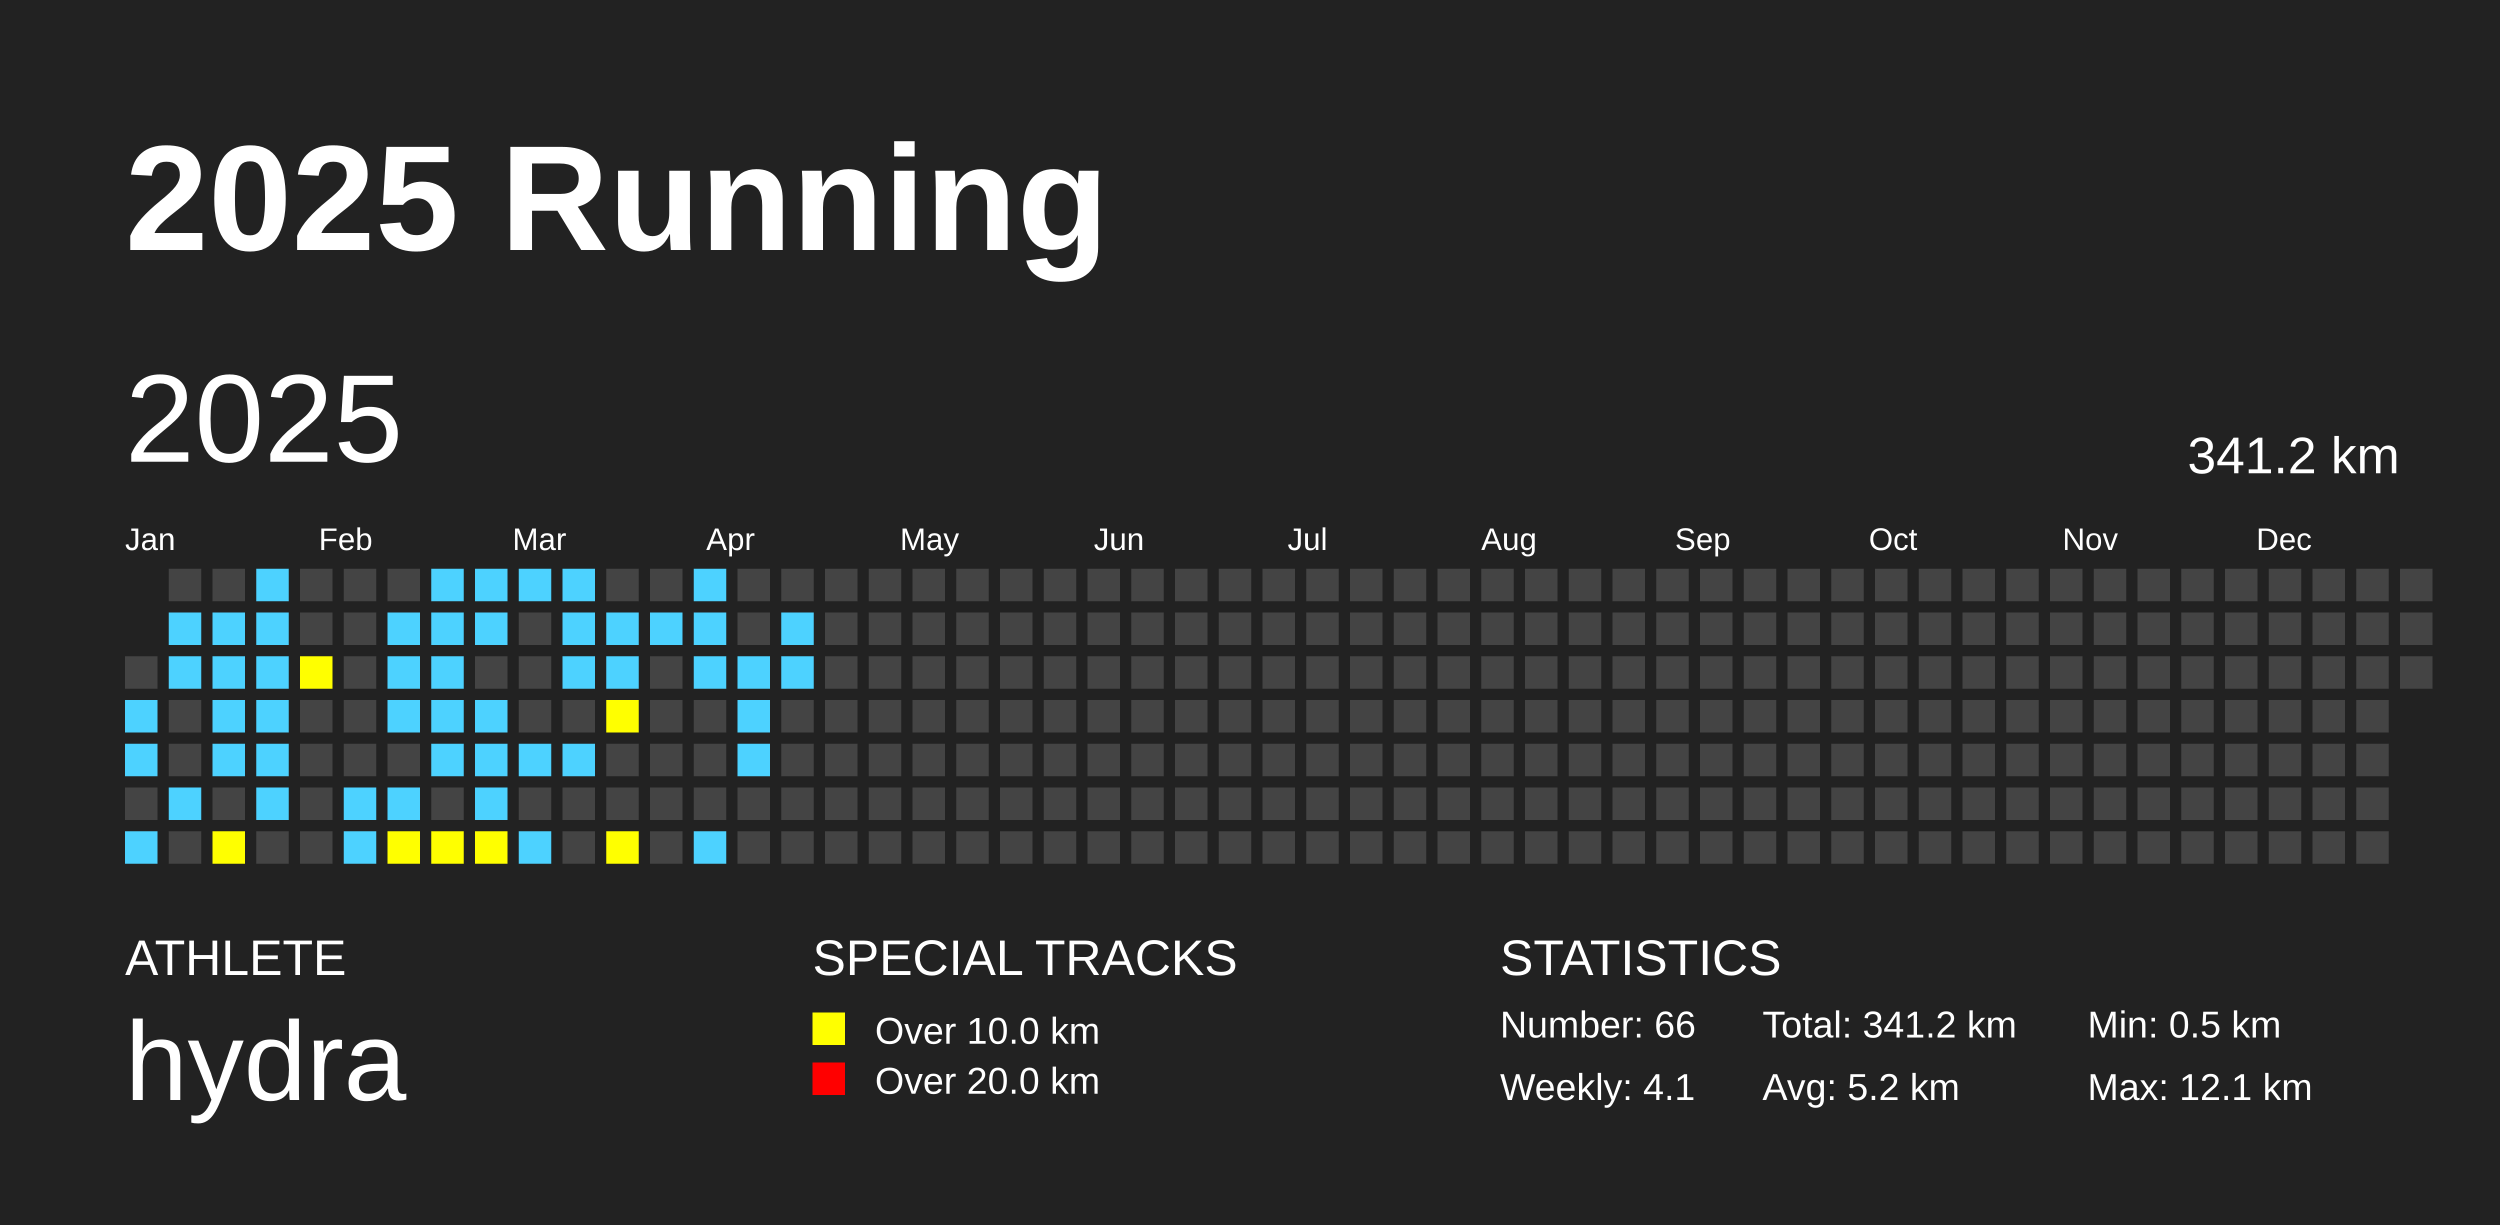
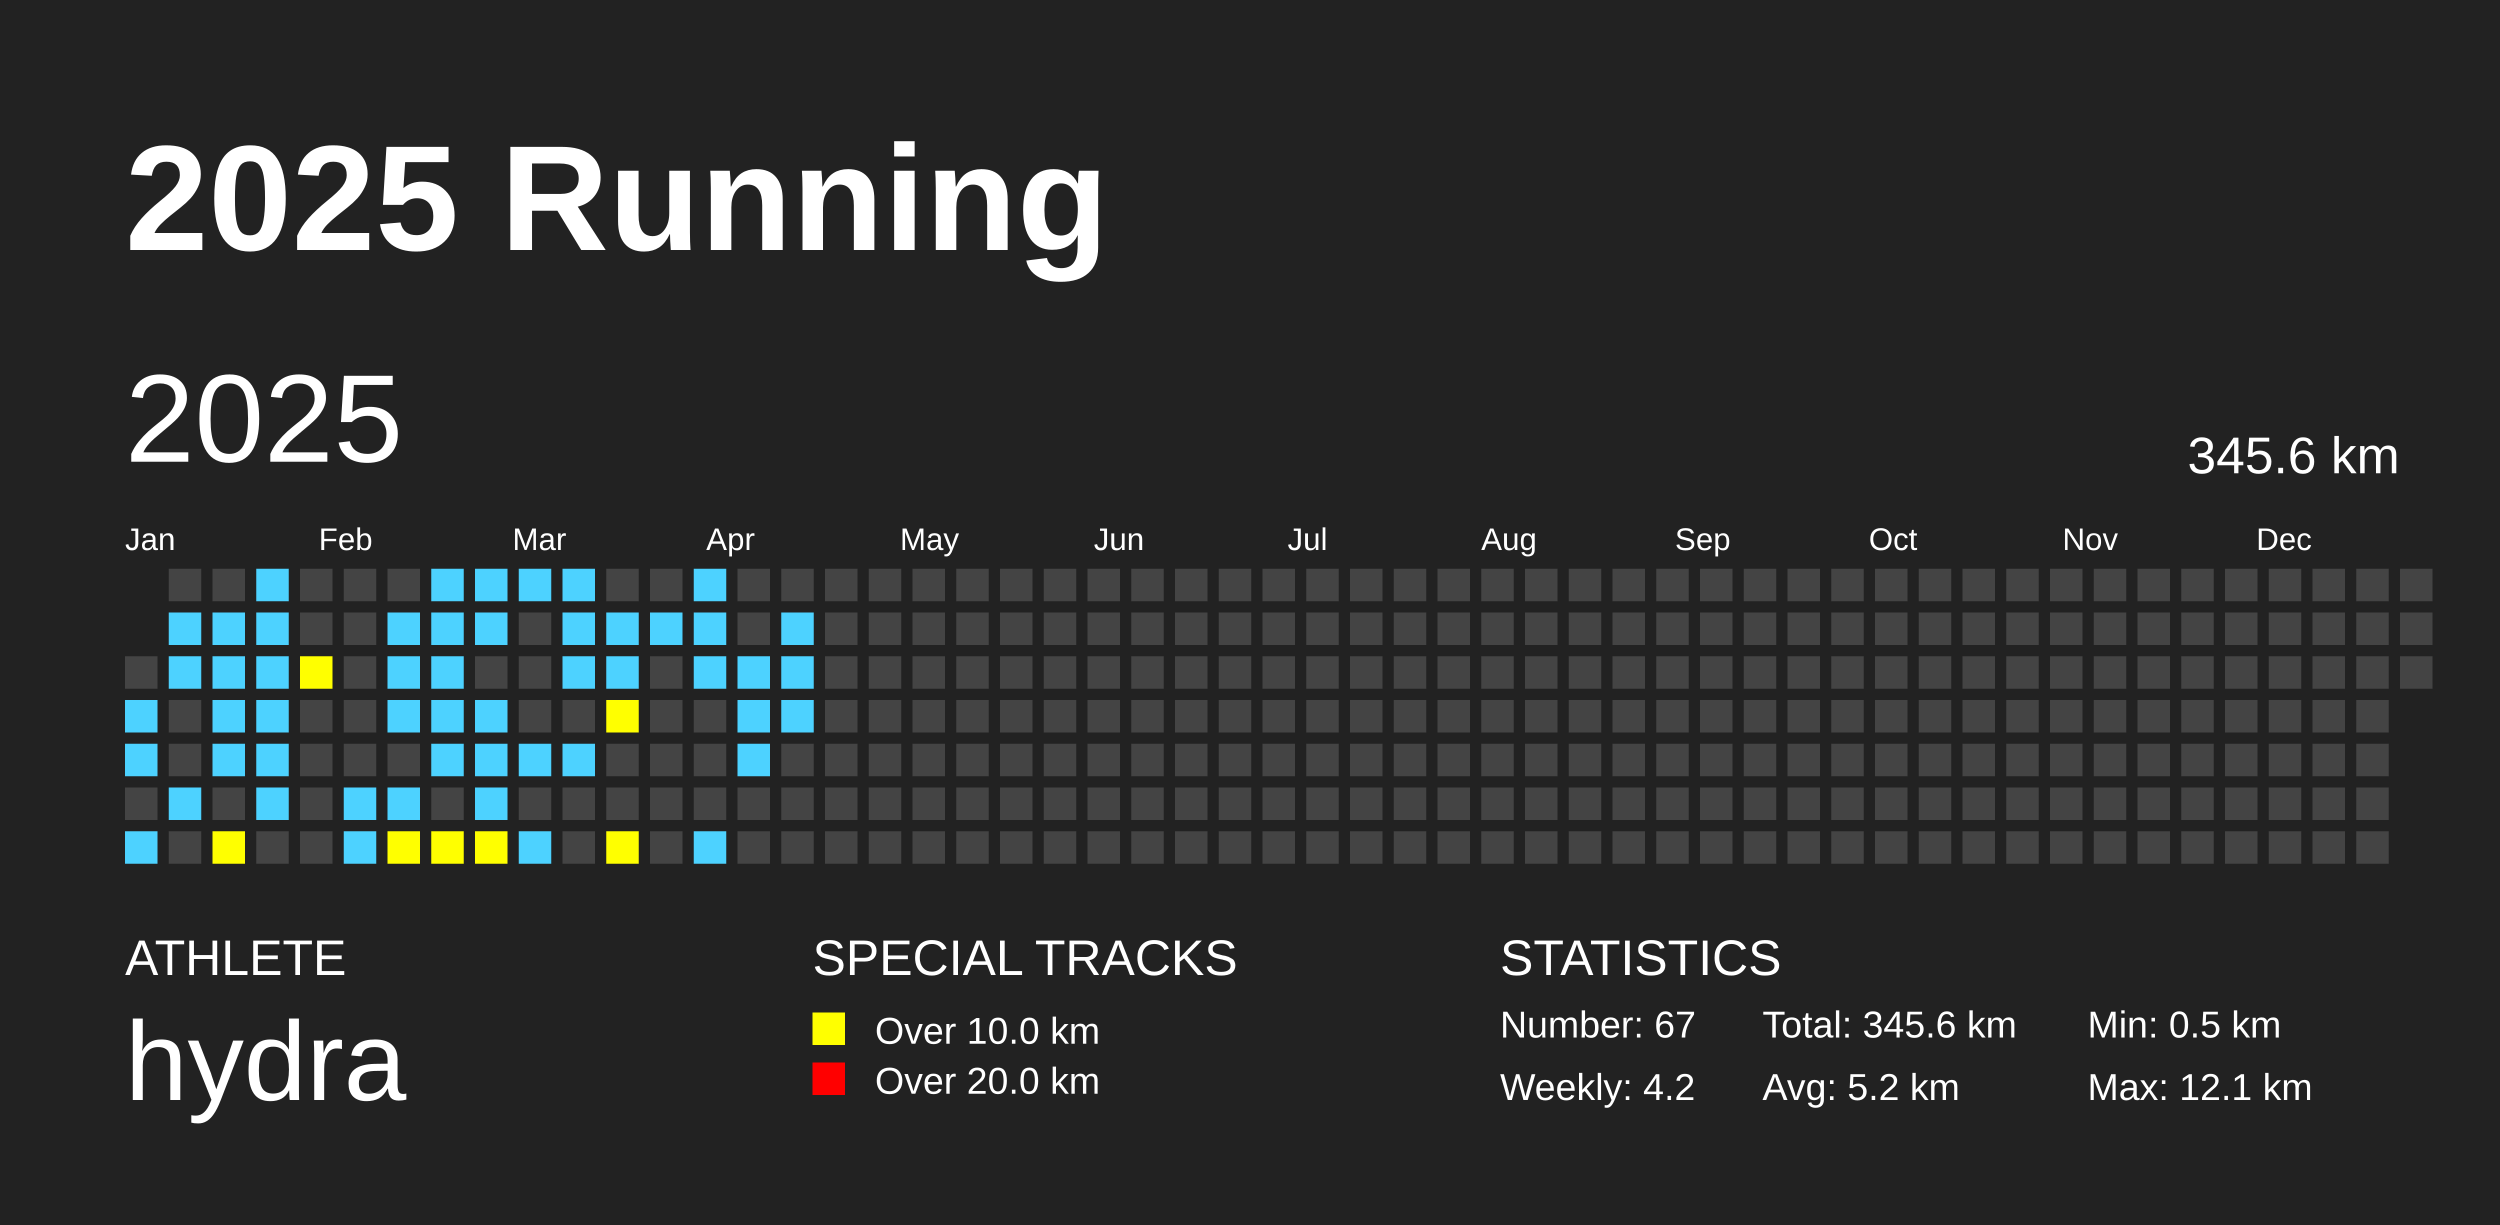
<svg xmlns="http://www.w3.org/2000/svg" baseProfile="full" height="98mm" version="1.1" viewBox="0,0,200,98" width="200mm">
  <defs />
  <rect fill="#222222" height="98" width="200" x="0" y="0" />
  <text fill="#FFFFFF" style="font-size:12px; font-family:Arial; font-weight:bold;" x="10" y="20">2025 Running</text>
  <text fill="#FFFFFF" style="font-size:4px; font-family:Arial" x="10" y="78">ATHLETE</text>
  <text fill="#FFFFFF" style="font-size:9px; font-family:Arial" x="10" y="88">hydra</text>
  <text fill="#FFFFFF" style="font-size:4px; font-family:Arial" x="65" y="78">SPECIAL TRACKS</text>
  <rect fill="yellow" height="2.6" width="2.6" x="65" y="81" />
  <text fill="#FFFFFF" style="font-size:3px; font-family:Arial" x="70" y="83.5">Over 10.0 km</text>
  <rect fill="red" height="2.6" width="2.6" x="65" y="85" />
  <text fill="#FFFFFF" style="font-size:3px; font-family:Arial" x="70" y="87.5">Over 20.0 km</text>
  <text fill="#FFFFFF" style="font-size:4px; font-family:Arial" x="120" y="78">STATISTICS</text>
-   <text fill="#FFFFFF" style="font-size:3px; font-family:Arial" x="120" y="83">Number: 66</text>
-   <text fill="#FFFFFF" style="font-size:3px; font-family:Arial" x="120" y="88">Weekly: 4.1</text>
-   <text fill="#FFFFFF" style="font-size:3px; font-family:Arial" x="141" y="83">Total: 341.2 km</text>
+   <text fill="#FFFFFF" style="font-size:3px; font-family:Arial" x="120" y="83">Number: 67</text>
+   <text fill="#FFFFFF" style="font-size:3px; font-family:Arial" x="120" y="88">Weekly: 4.2</text>
+   <text fill="#FFFFFF" style="font-size:3px; font-family:Arial" x="141" y="83">Total: 345.6 km</text>
  <text fill="#FFFFFF" style="font-size:3px; font-family:Arial" x="141" y="88">Avg: 5.2 km</text>
  <text fill="#FFFFFF" style="font-size:3px; font-family:Arial" x="167" y="83">Min: 0.5 km</text>
  <text fill="#FFFFFF" style="font-size:3px; font-family:Arial" x="167" y="88">Max: 12.1 km</text>
  <text dominant-baseline="hanging" fill="#FFFFFF" style="font-size:10.0px; font-family:Arial;" x="10" y="30">2025</text>
-   <text dominant-baseline="hanging" fill="#FFFFFF" style="font-size:4.125px; font-family:Arial;" x="175" y="35">341.2 km</text>
+   <text dominant-baseline="hanging" fill="#FFFFFF" style="font-size:4.125px; font-family:Arial;" x="175" y="35">345.6 km</text>
  <text fill="#FFFFFF" style="font-size:2.5px; font-family:Arial" x="10.0" y="44">Jan</text>
  <text fill="#FFFFFF" style="font-size:2.5px; font-family:Arial" x="25.5" y="44">Feb</text>
  <text fill="#FFFFFF" style="font-size:2.5px; font-family:Arial" x="41.0" y="44">Mar</text>
  <text fill="#FFFFFF" style="font-size:2.5px; font-family:Arial" x="56.5" y="44">Apr</text>
  <text fill="#FFFFFF" style="font-size:2.5px; font-family:Arial" x="72.0" y="44">May</text>
  <text fill="#FFFFFF" style="font-size:2.5px; font-family:Arial" x="87.5" y="44">Jun</text>
  <text fill="#FFFFFF" style="font-size:2.5px; font-family:Arial" x="103.0" y="44">Jul</text>
  <text fill="#FFFFFF" style="font-size:2.5px; font-family:Arial" x="118.5" y="44">Aug</text>
  <text fill="#FFFFFF" style="font-size:2.5px; font-family:Arial" x="134.0" y="44">Sep</text>
  <text fill="#FFFFFF" style="font-size:2.5px; font-family:Arial" x="149.5" y="44">Oct</text>
  <text fill="#FFFFFF" style="font-size:2.5px; font-family:Arial" x="165.0" y="44">Nov</text>
  <text fill="#FFFFFF" style="font-size:2.5px; font-family:Arial" x="180.5" y="44">Dec</text>
  <rect fill="#444444" height="2.6" width="2.6" x="10.0" y="52.5" />
  <rect fill="#4DD2FF" height="2.6" width="2.6" x="10.0" y="56.0" />
  <rect fill="#4DD2FF" height="2.6" width="2.6" x="10.0" y="59.5" />
  <rect fill="#444444" height="2.6" width="2.6" x="10.0" y="63.0" />
  <rect fill="#4DD2FF" height="2.6" width="2.6" x="10.0" y="66.5" />
  <rect fill="#444444" height="2.6" width="2.6" x="13.5" y="45.5" />
  <rect fill="#4DD2FF" height="2.6" width="2.6" x="13.5" y="49.0" />
  <rect fill="#4DD2FF" height="2.6" width="2.6" x="13.5" y="52.5" />
  <rect fill="#444444" height="2.6" width="2.6" x="13.5" y="56.0" />
  <rect fill="#444444" height="2.6" width="2.6" x="13.5" y="59.5" />
  <rect fill="#4DD2FF" height="2.6" width="2.6" x="13.5" y="63.0" />
  <rect fill="#444444" height="2.6" width="2.6" x="13.5" y="66.5" />
  <rect fill="#444444" height="2.6" width="2.6" x="17.0" y="45.5" />
  <rect fill="#4DD2FF" height="2.6" width="2.6" x="17.0" y="49.0" />
  <rect fill="#4DD2FF" height="2.6" width="2.6" x="17.0" y="52.5" />
  <rect fill="#4DD2FF" height="2.6" width="2.6" x="17.0" y="56.0" />
  <rect fill="#4DD2FF" height="2.6" width="2.6" x="17.0" y="59.5" />
  <rect fill="#444444" height="2.6" width="2.6" x="17.0" y="63.0" />
  <rect fill="yellow" height="2.6" width="2.6" x="17.0" y="66.5" />
  <rect fill="#4DD2FF" height="2.6" width="2.6" x="20.5" y="45.5" />
  <rect fill="#4DD2FF" height="2.6" width="2.6" x="20.5" y="49.0" />
  <rect fill="#4DD2FF" height="2.6" width="2.6" x="20.5" y="52.5" />
  <rect fill="#4DD2FF" height="2.6" width="2.6" x="20.5" y="56.0" />
  <rect fill="#4DD2FF" height="2.6" width="2.6" x="20.5" y="59.5" />
  <rect fill="#4DD2FF" height="2.6" width="2.6" x="20.5" y="63.0" />
  <rect fill="#444444" height="2.6" width="2.6" x="20.5" y="66.5" />
  <rect fill="#444444" height="2.6" width="2.6" x="24.0" y="45.5" />
  <rect fill="#444444" height="2.6" width="2.6" x="24.0" y="49.0" />
  <rect fill="yellow" height="2.6" width="2.6" x="24.0" y="52.5" />
  <rect fill="#444444" height="2.6" width="2.6" x="24.0" y="56.0" />
  <rect fill="#444444" height="2.6" width="2.6" x="24.0" y="59.5" />
  <rect fill="#444444" height="2.6" width="2.6" x="24.0" y="63.0" />
  <rect fill="#444444" height="2.6" width="2.6" x="24.0" y="66.5" />
  <rect fill="#444444" height="2.6" width="2.6" x="27.5" y="45.5" />
  <rect fill="#444444" height="2.6" width="2.6" x="27.5" y="49.0" />
  <rect fill="#444444" height="2.6" width="2.6" x="27.5" y="52.5" />
  <rect fill="#444444" height="2.6" width="2.6" x="27.5" y="56.0" />
  <rect fill="#444444" height="2.6" width="2.6" x="27.5" y="59.5" />
  <rect fill="#4DD2FF" height="2.6" width="2.6" x="27.5" y="63.0" />
  <rect fill="#4DD2FF" height="2.6" width="2.6" x="27.5" y="66.5" />
  <rect fill="#444444" height="2.6" width="2.6" x="31.0" y="45.5" />
  <rect fill="#4DD2FF" height="2.6" width="2.6" x="31.0" y="49.0" />
  <rect fill="#4DD2FF" height="2.6" width="2.6" x="31.0" y="52.5" />
  <rect fill="#4DD2FF" height="2.6" width="2.6" x="31.0" y="56.0" />
  <rect fill="#444444" height="2.6" width="2.6" x="31.0" y="59.5" />
  <rect fill="#4DD2FF" height="2.6" width="2.6" x="31.0" y="63.0" />
  <rect fill="yellow" height="2.6" width="2.6" x="31.0" y="66.5" />
  <rect fill="#4DD2FF" height="2.6" width="2.6" x="34.5" y="45.5" />
  <rect fill="#4DD2FF" height="2.6" width="2.6" x="34.5" y="49.0" />
  <rect fill="#4DD2FF" height="2.6" width="2.6" x="34.5" y="52.5" />
  <rect fill="#4DD2FF" height="2.6" width="2.6" x="34.5" y="56.0" />
  <rect fill="#4DD2FF" height="2.6" width="2.6" x="34.5" y="59.5" />
  <rect fill="#444444" height="2.6" width="2.6" x="34.5" y="63.0" />
  <rect fill="yellow" height="2.6" width="2.6" x="34.5" y="66.5" />
  <rect fill="#4DD2FF" height="2.6" width="2.6" x="38.0" y="45.5" />
  <rect fill="#4DD2FF" height="2.6" width="2.6" x="38.0" y="49.0" />
  <rect fill="#444444" height="2.6" width="2.6" x="38.0" y="52.5" />
  <rect fill="#4DD2FF" height="2.6" width="2.6" x="38.0" y="56.0" />
  <rect fill="#4DD2FF" height="2.6" width="2.6" x="38.0" y="59.5" />
  <rect fill="#4DD2FF" height="2.6" width="2.6" x="38.0" y="63.0" />
  <rect fill="yellow" height="2.6" width="2.6" x="38.0" y="66.5" />
  <rect fill="#4DD2FF" height="2.6" width="2.6" x="41.5" y="45.5" />
  <rect fill="#444444" height="2.6" width="2.6" x="41.5" y="49.0" />
  <rect fill="#444444" height="2.6" width="2.6" x="41.5" y="52.5" />
  <rect fill="#444444" height="2.6" width="2.6" x="41.5" y="56.0" />
  <rect fill="#4DD2FF" height="2.6" width="2.6" x="41.5" y="59.5" />
  <rect fill="#444444" height="2.6" width="2.6" x="41.5" y="63.0" />
  <rect fill="#4DD2FF" height="2.6" width="2.6" x="41.5" y="66.5" />
  <rect fill="#4DD2FF" height="2.6" width="2.6" x="45.0" y="45.5" />
  <rect fill="#4DD2FF" height="2.6" width="2.6" x="45.0" y="49.0" />
  <rect fill="#4DD2FF" height="2.6" width="2.6" x="45.0" y="52.5" />
  <rect fill="#444444" height="2.6" width="2.6" x="45.0" y="56.0" />
  <rect fill="#4DD2FF" height="2.6" width="2.6" x="45.0" y="59.5" />
  <rect fill="#444444" height="2.6" width="2.6" x="45.0" y="63.0" />
  <rect fill="#444444" height="2.6" width="2.6" x="45.0" y="66.5" />
  <rect fill="#444444" height="2.6" width="2.6" x="48.5" y="45.5" />
  <rect fill="#4DD2FF" height="2.6" width="2.6" x="48.5" y="49.0" />
  <rect fill="#4DD2FF" height="2.6" width="2.6" x="48.5" y="52.5" />
  <rect fill="yellow" height="2.6" width="2.6" x="48.5" y="56.0" />
  <rect fill="#444444" height="2.6" width="2.6" x="48.5" y="59.5" />
  <rect fill="#444444" height="2.6" width="2.6" x="48.5" y="63.0" />
  <rect fill="yellow" height="2.6" width="2.6" x="48.5" y="66.5" />
  <rect fill="#444444" height="2.6" width="2.6" x="52.0" y="45.5" />
  <rect fill="#4DD2FF" height="2.6" width="2.6" x="52.0" y="49.0" />
  <rect fill="#444444" height="2.6" width="2.6" x="52.0" y="52.5" />
  <rect fill="#444444" height="2.6" width="2.6" x="52.0" y="56.0" />
  <rect fill="#444444" height="2.6" width="2.6" x="52.0" y="59.5" />
  <rect fill="#444444" height="2.6" width="2.6" x="52.0" y="63.0" />
  <rect fill="#444444" height="2.6" width="2.6" x="52.0" y="66.5" />
  <rect fill="#4DD2FF" height="2.6" width="2.6" x="55.5" y="45.5" />
  <rect fill="#4DD2FF" height="2.6" width="2.6" x="55.5" y="49.0" />
  <rect fill="#4DD2FF" height="2.6" width="2.6" x="55.5" y="52.5" />
  <rect fill="#444444" height="2.6" width="2.6" x="55.5" y="56.0" />
  <rect fill="#444444" height="2.6" width="2.6" x="55.5" y="59.5" />
  <rect fill="#444444" height="2.6" width="2.6" x="55.5" y="63.0" />
  <rect fill="#4DD2FF" height="2.6" width="2.6" x="55.5" y="66.5" />
  <rect fill="#444444" height="2.6" width="2.6" x="59.0" y="45.5" />
  <rect fill="#444444" height="2.6" width="2.6" x="59.0" y="49.0" />
  <rect fill="#4DD2FF" height="2.6" width="2.6" x="59.0" y="52.5" />
  <rect fill="#4DD2FF" height="2.6" width="2.6" x="59.0" y="56.0" />
  <rect fill="#4DD2FF" height="2.6" width="2.6" x="59.0" y="59.5" />
  <rect fill="#444444" height="2.6" width="2.6" x="59.0" y="63.0" />
  <rect fill="#444444" height="2.6" width="2.6" x="59.0" y="66.5" />
  <rect fill="#444444" height="2.6" width="2.6" x="62.5" y="45.5" />
  <rect fill="#4DD2FF" height="2.6" width="2.6" x="62.5" y="49.0" />
  <rect fill="#4DD2FF" height="2.6" width="2.6" x="62.5" y="52.5" />
-   <rect fill="#444444" height="2.6" width="2.6" x="62.5" y="56.0" />
+   <rect fill="#4DD2FF" height="2.6" width="2.6" x="62.5" y="56.0" />
  <rect fill="#444444" height="2.6" width="2.6" x="62.5" y="59.5" />
  <rect fill="#444444" height="2.6" width="2.6" x="62.5" y="63.0" />
  <rect fill="#444444" height="2.6" width="2.6" x="62.5" y="66.5" />
  <rect fill="#444444" height="2.6" width="2.6" x="66.0" y="45.5" />
  <rect fill="#444444" height="2.6" width="2.6" x="66.0" y="49.0" />
  <rect fill="#444444" height="2.6" width="2.6" x="66.0" y="52.5" />
  <rect fill="#444444" height="2.6" width="2.6" x="66.0" y="56.0" />
  <rect fill="#444444" height="2.6" width="2.6" x="66.0" y="59.5" />
  <rect fill="#444444" height="2.6" width="2.6" x="66.0" y="63.0" />
  <rect fill="#444444" height="2.6" width="2.6" x="66.0" y="66.5" />
  <rect fill="#444444" height="2.6" width="2.6" x="69.5" y="45.5" />
  <rect fill="#444444" height="2.6" width="2.6" x="69.5" y="49.0" />
  <rect fill="#444444" height="2.6" width="2.6" x="69.5" y="52.5" />
  <rect fill="#444444" height="2.6" width="2.6" x="69.5" y="56.0" />
  <rect fill="#444444" height="2.6" width="2.6" x="69.5" y="59.5" />
  <rect fill="#444444" height="2.6" width="2.6" x="69.5" y="63.0" />
  <rect fill="#444444" height="2.6" width="2.6" x="69.5" y="66.5" />
  <rect fill="#444444" height="2.6" width="2.6" x="73.0" y="45.5" />
  <rect fill="#444444" height="2.6" width="2.6" x="73.0" y="49.0" />
  <rect fill="#444444" height="2.6" width="2.6" x="73.0" y="52.5" />
  <rect fill="#444444" height="2.6" width="2.6" x="73.0" y="56.0" />
  <rect fill="#444444" height="2.6" width="2.6" x="73.0" y="59.5" />
  <rect fill="#444444" height="2.6" width="2.6" x="73.0" y="63.0" />
  <rect fill="#444444" height="2.6" width="2.6" x="73.0" y="66.5" />
  <rect fill="#444444" height="2.6" width="2.6" x="76.5" y="45.5" />
  <rect fill="#444444" height="2.6" width="2.6" x="76.5" y="49.0" />
  <rect fill="#444444" height="2.6" width="2.6" x="76.5" y="52.5" />
  <rect fill="#444444" height="2.6" width="2.6" x="76.5" y="56.0" />
  <rect fill="#444444" height="2.6" width="2.6" x="76.5" y="59.5" />
  <rect fill="#444444" height="2.6" width="2.6" x="76.5" y="63.0" />
  <rect fill="#444444" height="2.6" width="2.6" x="76.5" y="66.5" />
  <rect fill="#444444" height="2.6" width="2.6" x="80.0" y="45.5" />
  <rect fill="#444444" height="2.6" width="2.6" x="80.0" y="49.0" />
  <rect fill="#444444" height="2.6" width="2.6" x="80.0" y="52.5" />
  <rect fill="#444444" height="2.6" width="2.6" x="80.0" y="56.0" />
  <rect fill="#444444" height="2.6" width="2.6" x="80.0" y="59.5" />
  <rect fill="#444444" height="2.6" width="2.6" x="80.0" y="63.0" />
  <rect fill="#444444" height="2.6" width="2.6" x="80.0" y="66.5" />
  <rect fill="#444444" height="2.6" width="2.6" x="83.5" y="45.5" />
  <rect fill="#444444" height="2.6" width="2.6" x="83.5" y="49.0" />
  <rect fill="#444444" height="2.6" width="2.6" x="83.5" y="52.5" />
  <rect fill="#444444" height="2.6" width="2.6" x="83.5" y="56.0" />
  <rect fill="#444444" height="2.6" width="2.6" x="83.5" y="59.5" />
  <rect fill="#444444" height="2.6" width="2.6" x="83.5" y="63.0" />
  <rect fill="#444444" height="2.6" width="2.6" x="83.5" y="66.5" />
  <rect fill="#444444" height="2.6" width="2.6" x="87.0" y="45.5" />
  <rect fill="#444444" height="2.6" width="2.6" x="87.0" y="49.0" />
  <rect fill="#444444" height="2.6" width="2.6" x="87.0" y="52.5" />
  <rect fill="#444444" height="2.6" width="2.6" x="87.0" y="56.0" />
  <rect fill="#444444" height="2.6" width="2.6" x="87.0" y="59.5" />
  <rect fill="#444444" height="2.6" width="2.6" x="87.0" y="63.0" />
  <rect fill="#444444" height="2.6" width="2.6" x="87.0" y="66.5" />
  <rect fill="#444444" height="2.6" width="2.6" x="90.5" y="45.5" />
  <rect fill="#444444" height="2.6" width="2.6" x="90.5" y="49.0" />
  <rect fill="#444444" height="2.6" width="2.6" x="90.5" y="52.5" />
  <rect fill="#444444" height="2.6" width="2.6" x="90.5" y="56.0" />
  <rect fill="#444444" height="2.6" width="2.6" x="90.5" y="59.5" />
  <rect fill="#444444" height="2.6" width="2.6" x="90.5" y="63.0" />
  <rect fill="#444444" height="2.6" width="2.6" x="90.5" y="66.5" />
  <rect fill="#444444" height="2.6" width="2.6" x="94.0" y="45.5" />
  <rect fill="#444444" height="2.6" width="2.6" x="94.0" y="49.0" />
  <rect fill="#444444" height="2.6" width="2.6" x="94.0" y="52.5" />
  <rect fill="#444444" height="2.6" width="2.6" x="94.0" y="56.0" />
  <rect fill="#444444" height="2.6" width="2.6" x="94.0" y="59.5" />
  <rect fill="#444444" height="2.6" width="2.6" x="94.0" y="63.0" />
  <rect fill="#444444" height="2.6" width="2.6" x="94.0" y="66.5" />
  <rect fill="#444444" height="2.6" width="2.6" x="97.5" y="45.5" />
  <rect fill="#444444" height="2.6" width="2.6" x="97.5" y="49.0" />
  <rect fill="#444444" height="2.6" width="2.6" x="97.5" y="52.5" />
  <rect fill="#444444" height="2.6" width="2.6" x="97.5" y="56.0" />
  <rect fill="#444444" height="2.6" width="2.6" x="97.5" y="59.5" />
  <rect fill="#444444" height="2.6" width="2.6" x="97.5" y="63.0" />
  <rect fill="#444444" height="2.6" width="2.6" x="97.5" y="66.5" />
  <rect fill="#444444" height="2.6" width="2.6" x="101.0" y="45.5" />
  <rect fill="#444444" height="2.6" width="2.6" x="101.0" y="49.0" />
  <rect fill="#444444" height="2.6" width="2.6" x="101.0" y="52.5" />
  <rect fill="#444444" height="2.6" width="2.6" x="101.0" y="56.0" />
  <rect fill="#444444" height="2.6" width="2.6" x="101.0" y="59.5" />
  <rect fill="#444444" height="2.6" width="2.6" x="101.0" y="63.0" />
  <rect fill="#444444" height="2.6" width="2.6" x="101.0" y="66.5" />
  <rect fill="#444444" height="2.6" width="2.6" x="104.5" y="45.5" />
  <rect fill="#444444" height="2.6" width="2.6" x="104.5" y="49.0" />
  <rect fill="#444444" height="2.6" width="2.6" x="104.5" y="52.5" />
  <rect fill="#444444" height="2.6" width="2.6" x="104.5" y="56.0" />
  <rect fill="#444444" height="2.6" width="2.6" x="104.5" y="59.5" />
  <rect fill="#444444" height="2.6" width="2.6" x="104.5" y="63.0" />
  <rect fill="#444444" height="2.6" width="2.6" x="104.5" y="66.5" />
  <rect fill="#444444" height="2.6" width="2.6" x="108.0" y="45.5" />
  <rect fill="#444444" height="2.6" width="2.6" x="108.0" y="49.0" />
  <rect fill="#444444" height="2.6" width="2.6" x="108.0" y="52.5" />
  <rect fill="#444444" height="2.6" width="2.6" x="108.0" y="56.0" />
  <rect fill="#444444" height="2.6" width="2.6" x="108.0" y="59.5" />
  <rect fill="#444444" height="2.6" width="2.6" x="108.0" y="63.0" />
  <rect fill="#444444" height="2.6" width="2.6" x="108.0" y="66.5" />
  <rect fill="#444444" height="2.6" width="2.6" x="111.5" y="45.5" />
  <rect fill="#444444" height="2.6" width="2.6" x="111.5" y="49.0" />
  <rect fill="#444444" height="2.6" width="2.6" x="111.5" y="52.5" />
  <rect fill="#444444" height="2.6" width="2.6" x="111.5" y="56.0" />
  <rect fill="#444444" height="2.6" width="2.6" x="111.5" y="59.5" />
  <rect fill="#444444" height="2.6" width="2.6" x="111.5" y="63.0" />
  <rect fill="#444444" height="2.6" width="2.6" x="111.5" y="66.5" />
  <rect fill="#444444" height="2.6" width="2.6" x="115.0" y="45.5" />
  <rect fill="#444444" height="2.6" width="2.6" x="115.0" y="49.0" />
  <rect fill="#444444" height="2.6" width="2.6" x="115.0" y="52.5" />
  <rect fill="#444444" height="2.6" width="2.6" x="115.0" y="56.0" />
  <rect fill="#444444" height="2.6" width="2.6" x="115.0" y="59.5" />
  <rect fill="#444444" height="2.6" width="2.6" x="115.0" y="63.0" />
  <rect fill="#444444" height="2.6" width="2.6" x="115.0" y="66.5" />
  <rect fill="#444444" height="2.6" width="2.6" x="118.5" y="45.5" />
  <rect fill="#444444" height="2.6" width="2.6" x="118.5" y="49.0" />
  <rect fill="#444444" height="2.6" width="2.6" x="118.5" y="52.5" />
  <rect fill="#444444" height="2.6" width="2.6" x="118.5" y="56.0" />
  <rect fill="#444444" height="2.6" width="2.6" x="118.5" y="59.5" />
  <rect fill="#444444" height="2.6" width="2.6" x="118.5" y="63.0" />
  <rect fill="#444444" height="2.6" width="2.6" x="118.5" y="66.5" />
  <rect fill="#444444" height="2.6" width="2.6" x="122.0" y="45.5" />
  <rect fill="#444444" height="2.6" width="2.6" x="122.0" y="49.0" />
  <rect fill="#444444" height="2.6" width="2.6" x="122.0" y="52.5" />
  <rect fill="#444444" height="2.6" width="2.6" x="122.0" y="56.0" />
  <rect fill="#444444" height="2.6" width="2.6" x="122.0" y="59.5" />
  <rect fill="#444444" height="2.6" width="2.6" x="122.0" y="63.0" />
  <rect fill="#444444" height="2.6" width="2.6" x="122.0" y="66.5" />
  <rect fill="#444444" height="2.6" width="2.6" x="125.5" y="45.5" />
  <rect fill="#444444" height="2.6" width="2.6" x="125.5" y="49.0" />
  <rect fill="#444444" height="2.6" width="2.6" x="125.5" y="52.5" />
  <rect fill="#444444" height="2.6" width="2.6" x="125.5" y="56.0" />
  <rect fill="#444444" height="2.6" width="2.6" x="125.5" y="59.5" />
  <rect fill="#444444" height="2.6" width="2.6" x="125.5" y="63.0" />
  <rect fill="#444444" height="2.6" width="2.6" x="125.5" y="66.5" />
  <rect fill="#444444" height="2.6" width="2.6" x="129.0" y="45.5" />
  <rect fill="#444444" height="2.6" width="2.6" x="129.0" y="49.0" />
  <rect fill="#444444" height="2.6" width="2.6" x="129.0" y="52.5" />
  <rect fill="#444444" height="2.6" width="2.6" x="129.0" y="56.0" />
  <rect fill="#444444" height="2.6" width="2.6" x="129.0" y="59.5" />
  <rect fill="#444444" height="2.6" width="2.6" x="129.0" y="63.0" />
  <rect fill="#444444" height="2.6" width="2.6" x="129.0" y="66.5" />
  <rect fill="#444444" height="2.6" width="2.6" x="132.5" y="45.5" />
  <rect fill="#444444" height="2.6" width="2.6" x="132.5" y="49.0" />
  <rect fill="#444444" height="2.6" width="2.6" x="132.5" y="52.5" />
  <rect fill="#444444" height="2.6" width="2.6" x="132.5" y="56.0" />
  <rect fill="#444444" height="2.6" width="2.6" x="132.5" y="59.5" />
  <rect fill="#444444" height="2.6" width="2.6" x="132.5" y="63.0" />
  <rect fill="#444444" height="2.6" width="2.6" x="132.5" y="66.5" />
  <rect fill="#444444" height="2.6" width="2.6" x="136.0" y="45.5" />
  <rect fill="#444444" height="2.6" width="2.6" x="136.0" y="49.0" />
  <rect fill="#444444" height="2.6" width="2.6" x="136.0" y="52.5" />
  <rect fill="#444444" height="2.6" width="2.6" x="136.0" y="56.0" />
  <rect fill="#444444" height="2.6" width="2.6" x="136.0" y="59.5" />
  <rect fill="#444444" height="2.6" width="2.6" x="136.0" y="63.0" />
  <rect fill="#444444" height="2.6" width="2.6" x="136.0" y="66.5" />
  <rect fill="#444444" height="2.6" width="2.6" x="139.5" y="45.5" />
  <rect fill="#444444" height="2.6" width="2.6" x="139.5" y="49.0" />
  <rect fill="#444444" height="2.6" width="2.6" x="139.5" y="52.5" />
  <rect fill="#444444" height="2.6" width="2.6" x="139.5" y="56.0" />
  <rect fill="#444444" height="2.6" width="2.6" x="139.5" y="59.5" />
  <rect fill="#444444" height="2.6" width="2.6" x="139.5" y="63.0" />
  <rect fill="#444444" height="2.6" width="2.6" x="139.5" y="66.5" />
  <rect fill="#444444" height="2.6" width="2.6" x="143.0" y="45.5" />
  <rect fill="#444444" height="2.6" width="2.6" x="143.0" y="49.0" />
  <rect fill="#444444" height="2.6" width="2.6" x="143.0" y="52.5" />
  <rect fill="#444444" height="2.6" width="2.6" x="143.0" y="56.0" />
  <rect fill="#444444" height="2.6" width="2.6" x="143.0" y="59.5" />
  <rect fill="#444444" height="2.6" width="2.6" x="143.0" y="63.0" />
  <rect fill="#444444" height="2.6" width="2.6" x="143.0" y="66.5" />
  <rect fill="#444444" height="2.6" width="2.6" x="146.5" y="45.5" />
  <rect fill="#444444" height="2.6" width="2.6" x="146.5" y="49.0" />
  <rect fill="#444444" height="2.6" width="2.6" x="146.5" y="52.5" />
  <rect fill="#444444" height="2.6" width="2.6" x="146.5" y="56.0" />
  <rect fill="#444444" height="2.6" width="2.6" x="146.5" y="59.5" />
  <rect fill="#444444" height="2.6" width="2.6" x="146.5" y="63.0" />
  <rect fill="#444444" height="2.6" width="2.6" x="146.5" y="66.5" />
  <rect fill="#444444" height="2.6" width="2.6" x="150.0" y="45.5" />
  <rect fill="#444444" height="2.6" width="2.6" x="150.0" y="49.0" />
  <rect fill="#444444" height="2.6" width="2.6" x="150.0" y="52.5" />
  <rect fill="#444444" height="2.6" width="2.6" x="150.0" y="56.0" />
  <rect fill="#444444" height="2.6" width="2.6" x="150.0" y="59.5" />
  <rect fill="#444444" height="2.6" width="2.6" x="150.0" y="63.0" />
  <rect fill="#444444" height="2.6" width="2.6" x="150.0" y="66.5" />
  <rect fill="#444444" height="2.6" width="2.6" x="153.5" y="45.5" />
  <rect fill="#444444" height="2.6" width="2.6" x="153.5" y="49.0" />
  <rect fill="#444444" height="2.6" width="2.6" x="153.5" y="52.5" />
  <rect fill="#444444" height="2.6" width="2.6" x="153.5" y="56.0" />
  <rect fill="#444444" height="2.6" width="2.6" x="153.5" y="59.5" />
  <rect fill="#444444" height="2.6" width="2.6" x="153.5" y="63.0" />
  <rect fill="#444444" height="2.6" width="2.6" x="153.5" y="66.5" />
  <rect fill="#444444" height="2.6" width="2.6" x="157.0" y="45.5" />
  <rect fill="#444444" height="2.6" width="2.6" x="157.0" y="49.0" />
  <rect fill="#444444" height="2.6" width="2.6" x="157.0" y="52.5" />
  <rect fill="#444444" height="2.6" width="2.6" x="157.0" y="56.0" />
  <rect fill="#444444" height="2.6" width="2.6" x="157.0" y="59.5" />
  <rect fill="#444444" height="2.6" width="2.6" x="157.0" y="63.0" />
  <rect fill="#444444" height="2.6" width="2.6" x="157.0" y="66.5" />
  <rect fill="#444444" height="2.6" width="2.6" x="160.5" y="45.5" />
  <rect fill="#444444" height="2.6" width="2.6" x="160.5" y="49.0" />
  <rect fill="#444444" height="2.6" width="2.6" x="160.5" y="52.5" />
  <rect fill="#444444" height="2.6" width="2.6" x="160.5" y="56.0" />
  <rect fill="#444444" height="2.6" width="2.6" x="160.5" y="59.5" />
  <rect fill="#444444" height="2.6" width="2.6" x="160.5" y="63.0" />
  <rect fill="#444444" height="2.6" width="2.6" x="160.5" y="66.5" />
  <rect fill="#444444" height="2.6" width="2.6" x="164.0" y="45.5" />
  <rect fill="#444444" height="2.6" width="2.6" x="164.0" y="49.0" />
  <rect fill="#444444" height="2.6" width="2.6" x="164.0" y="52.5" />
  <rect fill="#444444" height="2.6" width="2.6" x="164.0" y="56.0" />
  <rect fill="#444444" height="2.6" width="2.6" x="164.0" y="59.5" />
  <rect fill="#444444" height="2.6" width="2.6" x="164.0" y="63.0" />
  <rect fill="#444444" height="2.6" width="2.6" x="164.0" y="66.5" />
  <rect fill="#444444" height="2.6" width="2.6" x="167.5" y="45.5" />
  <rect fill="#444444" height="2.6" width="2.6" x="167.5" y="49.0" />
  <rect fill="#444444" height="2.6" width="2.6" x="167.5" y="52.5" />
  <rect fill="#444444" height="2.6" width="2.6" x="167.5" y="56.0" />
  <rect fill="#444444" height="2.6" width="2.6" x="167.5" y="59.5" />
  <rect fill="#444444" height="2.6" width="2.6" x="167.5" y="63.0" />
  <rect fill="#444444" height="2.6" width="2.6" x="167.5" y="66.5" />
  <rect fill="#444444" height="2.6" width="2.6" x="171.0" y="45.5" />
  <rect fill="#444444" height="2.6" width="2.6" x="171.0" y="49.0" />
  <rect fill="#444444" height="2.6" width="2.6" x="171.0" y="52.5" />
  <rect fill="#444444" height="2.6" width="2.6" x="171.0" y="56.0" />
  <rect fill="#444444" height="2.6" width="2.6" x="171.0" y="59.5" />
  <rect fill="#444444" height="2.6" width="2.6" x="171.0" y="63.0" />
  <rect fill="#444444" height="2.6" width="2.6" x="171.0" y="66.5" />
  <rect fill="#444444" height="2.6" width="2.6" x="174.5" y="45.5" />
  <rect fill="#444444" height="2.6" width="2.6" x="174.5" y="49.0" />
  <rect fill="#444444" height="2.6" width="2.6" x="174.5" y="52.5" />
  <rect fill="#444444" height="2.6" width="2.6" x="174.5" y="56.0" />
  <rect fill="#444444" height="2.6" width="2.6" x="174.5" y="59.5" />
  <rect fill="#444444" height="2.6" width="2.6" x="174.5" y="63.0" />
  <rect fill="#444444" height="2.6" width="2.6" x="174.5" y="66.5" />
  <rect fill="#444444" height="2.6" width="2.6" x="178.0" y="45.5" />
  <rect fill="#444444" height="2.6" width="2.6" x="178.0" y="49.0" />
  <rect fill="#444444" height="2.6" width="2.6" x="178.0" y="52.5" />
  <rect fill="#444444" height="2.6" width="2.6" x="178.0" y="56.0" />
  <rect fill="#444444" height="2.6" width="2.6" x="178.0" y="59.5" />
  <rect fill="#444444" height="2.6" width="2.6" x="178.0" y="63.0" />
  <rect fill="#444444" height="2.6" width="2.6" x="178.0" y="66.5" />
  <rect fill="#444444" height="2.6" width="2.6" x="181.5" y="45.5" />
  <rect fill="#444444" height="2.6" width="2.6" x="181.5" y="49.0" />
  <rect fill="#444444" height="2.6" width="2.6" x="181.5" y="52.5" />
  <rect fill="#444444" height="2.6" width="2.6" x="181.5" y="56.0" />
  <rect fill="#444444" height="2.6" width="2.6" x="181.5" y="59.5" />
  <rect fill="#444444" height="2.6" width="2.6" x="181.5" y="63.0" />
  <rect fill="#444444" height="2.6" width="2.6" x="181.5" y="66.5" />
  <rect fill="#444444" height="2.6" width="2.6" x="185.0" y="45.5" />
  <rect fill="#444444" height="2.6" width="2.6" x="185.0" y="49.0" />
  <rect fill="#444444" height="2.6" width="2.6" x="185.0" y="52.5" />
  <rect fill="#444444" height="2.6" width="2.6" x="185.0" y="56.0" />
  <rect fill="#444444" height="2.6" width="2.6" x="185.0" y="59.5" />
  <rect fill="#444444" height="2.6" width="2.6" x="185.0" y="63.0" />
  <rect fill="#444444" height="2.6" width="2.6" x="185.0" y="66.5" />
  <rect fill="#444444" height="2.6" width="2.6" x="188.5" y="45.5" />
  <rect fill="#444444" height="2.6" width="2.6" x="188.5" y="49.0" />
  <rect fill="#444444" height="2.6" width="2.6" x="188.5" y="52.5" />
  <rect fill="#444444" height="2.6" width="2.6" x="188.5" y="56.0" />
  <rect fill="#444444" height="2.6" width="2.6" x="188.5" y="59.5" />
  <rect fill="#444444" height="2.6" width="2.6" x="188.5" y="63.0" />
  <rect fill="#444444" height="2.6" width="2.6" x="188.5" y="66.5" />
  <rect fill="#444444" height="2.6" width="2.6" x="192.0" y="45.5" />
  <rect fill="#444444" height="2.6" width="2.6" x="192.0" y="49.0" />
  <rect fill="#444444" height="2.6" width="2.6" x="192.0" y="52.5" />
</svg>
